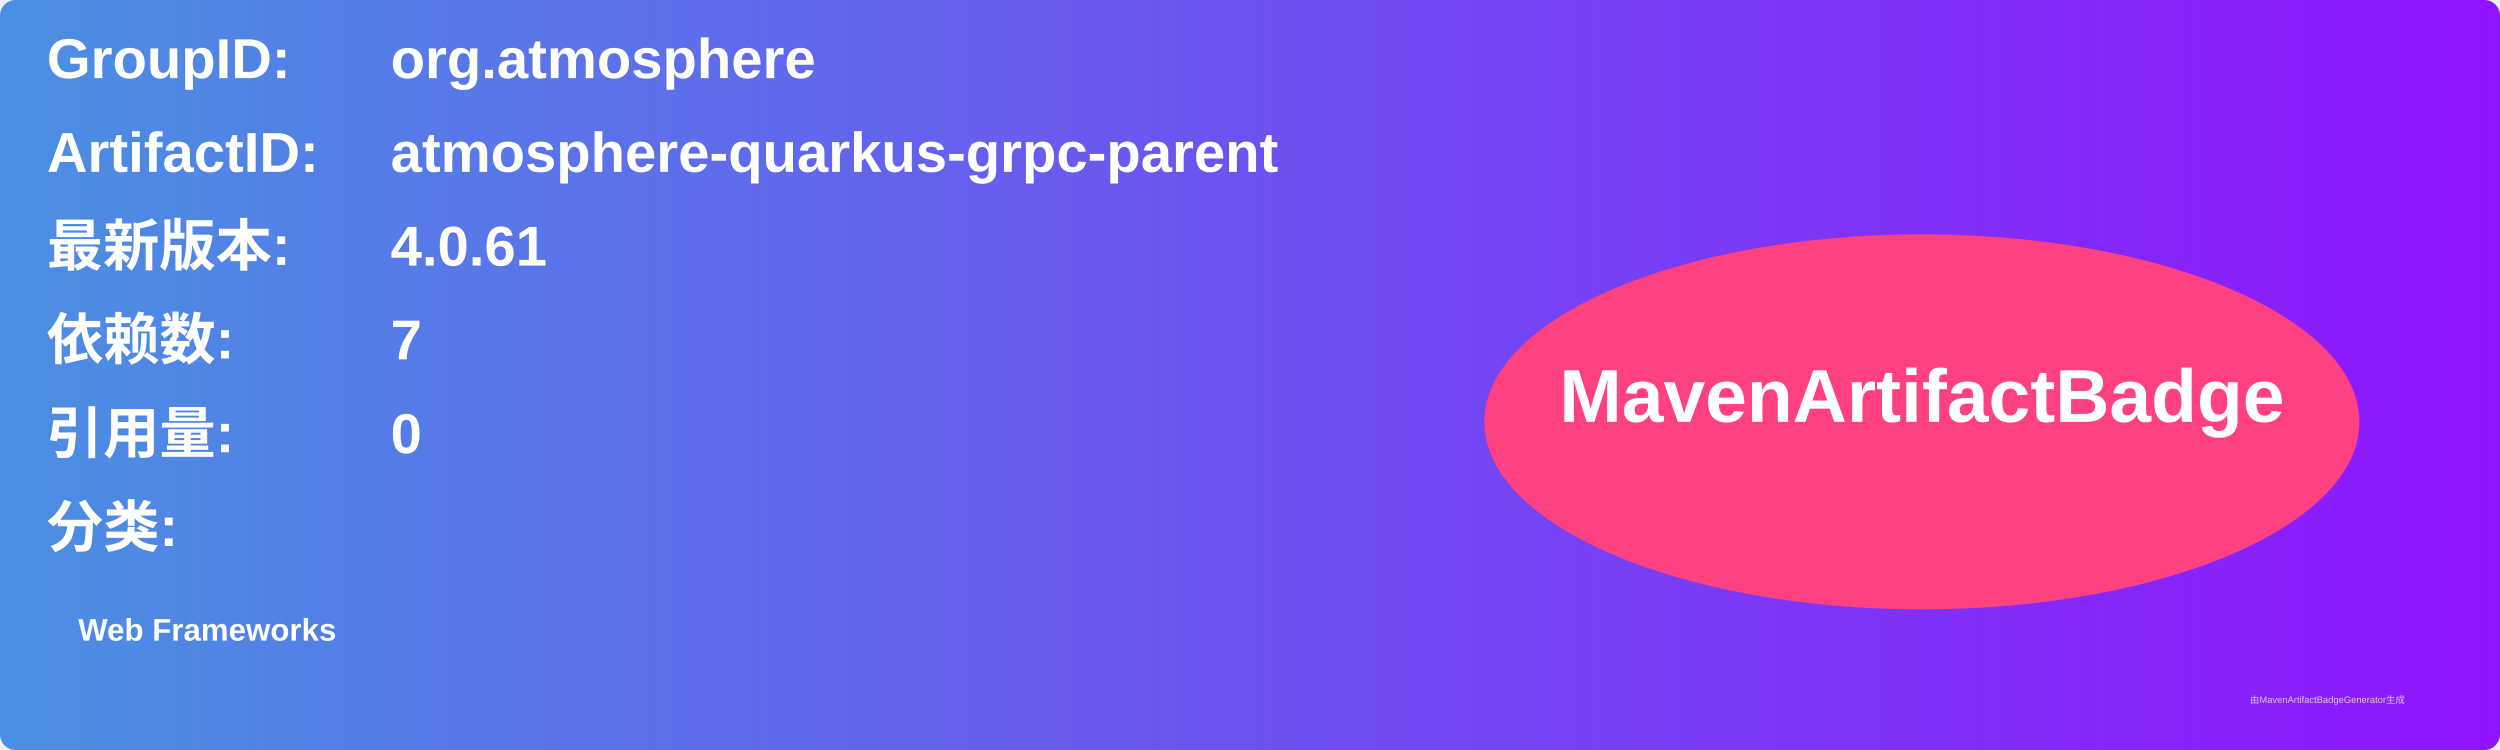
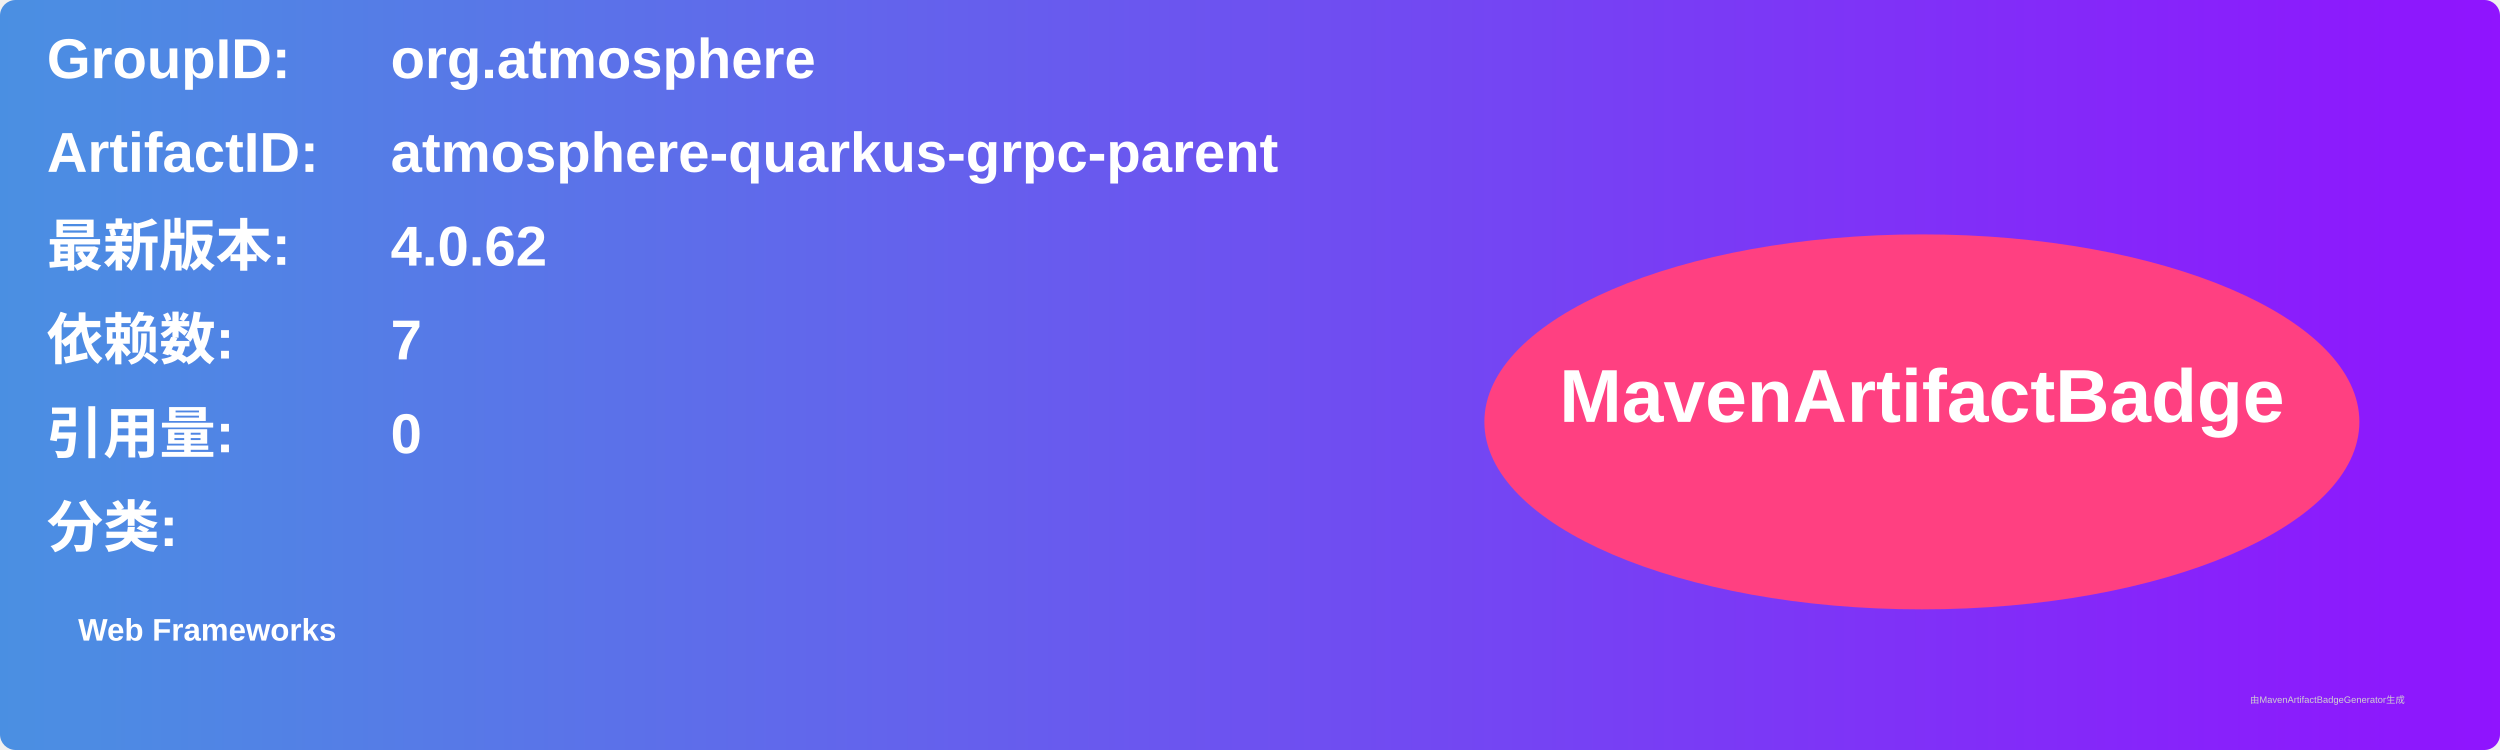
<svg xmlns="http://www.w3.org/2000/svg" width="800" height="240" viewBox="0 0 800 240">
  <linearGradient id="grad" x1="0%" y1="0%" x2="100%" y2="0%">
    <stop offset="0%" stop-color="#4a90e2" />
    <stop offset="100%" stop-color="#9013fe" />
  </linearGradient>
  <rect width="100%" height="100%" rx="5" ry="5" fill="url(#grad)" />
  <g transform="translate(15, 15)">
    <text x="0" y="10" font-family="Arial" font-size="18" fill="white" font-weight="bold" width="260">GroupID:</text>
    <text x="110" y="10" font-family="Arial" font-size="18" fill="white" font-weight="bold" width="460">org.atmosphere</text>
    <text x="0" y="40" font-family="Arial" font-size="18" fill="white" font-weight="bold" width="260">ArtifactID:</text>
    <text x="110" y="40" font-family="Arial" font-size="18" fill="white" font-weight="bold" width="460">atmosphere-quarkus-grpc-parent</text>
    <text x="0" y="70" font-family="Arial" font-size="18" fill="white" font-weight="bold">最新版本:</text>
    <text x="110" y="70" font-family="Arial" font-size="18" fill="white" font-weight="bold">
-       <tspan font-weight="bold">4.0.61</tspan>
+       <tspan font-weight="bold">4.0.62</tspan>
    </text>
    <text x="0" y="100" font-family="Arial" font-size="18" fill="white" font-weight="bold">依赖数: </text>
    <text x="110" y="100" font-family="Arial" font-size="18" fill="white">
      <tspan font-weight="bold">7</tspan>
    </text>
    <text x="0" y="130" font-family="Arial" font-size="18" fill="white" font-weight="bold">引用量: </text>
    <text x="110" y="130" font-family="Arial" font-size="18" fill="white">
      <tspan font-weight="bold">0</tspan>
    </text>
    <text x="0" y="160" font-family="Arial" font-size="18" fill="white" font-weight="bold">分类:</text>
    <text x="10" y="190" font-family="Arial" font-size="10" fill="white">
      <tspan font-weight="bold">Web Frameworks</tspan>
    </text>
    <ellipse cx="600" cy="120" rx="140" ry="60" fill="#ff4081" />
    <text x="600" y="120" text-anchor="middle" font-family="Arial" font-size="24" fill="white" font-weight="bold">MavenArtifactBadge</text>
  </g>
  <text x="720" y="225" font-family="Arial" font-size="3" fill="#d0d0d0">由MavenArtifactBadgeGenerator生成</text>
</svg>
